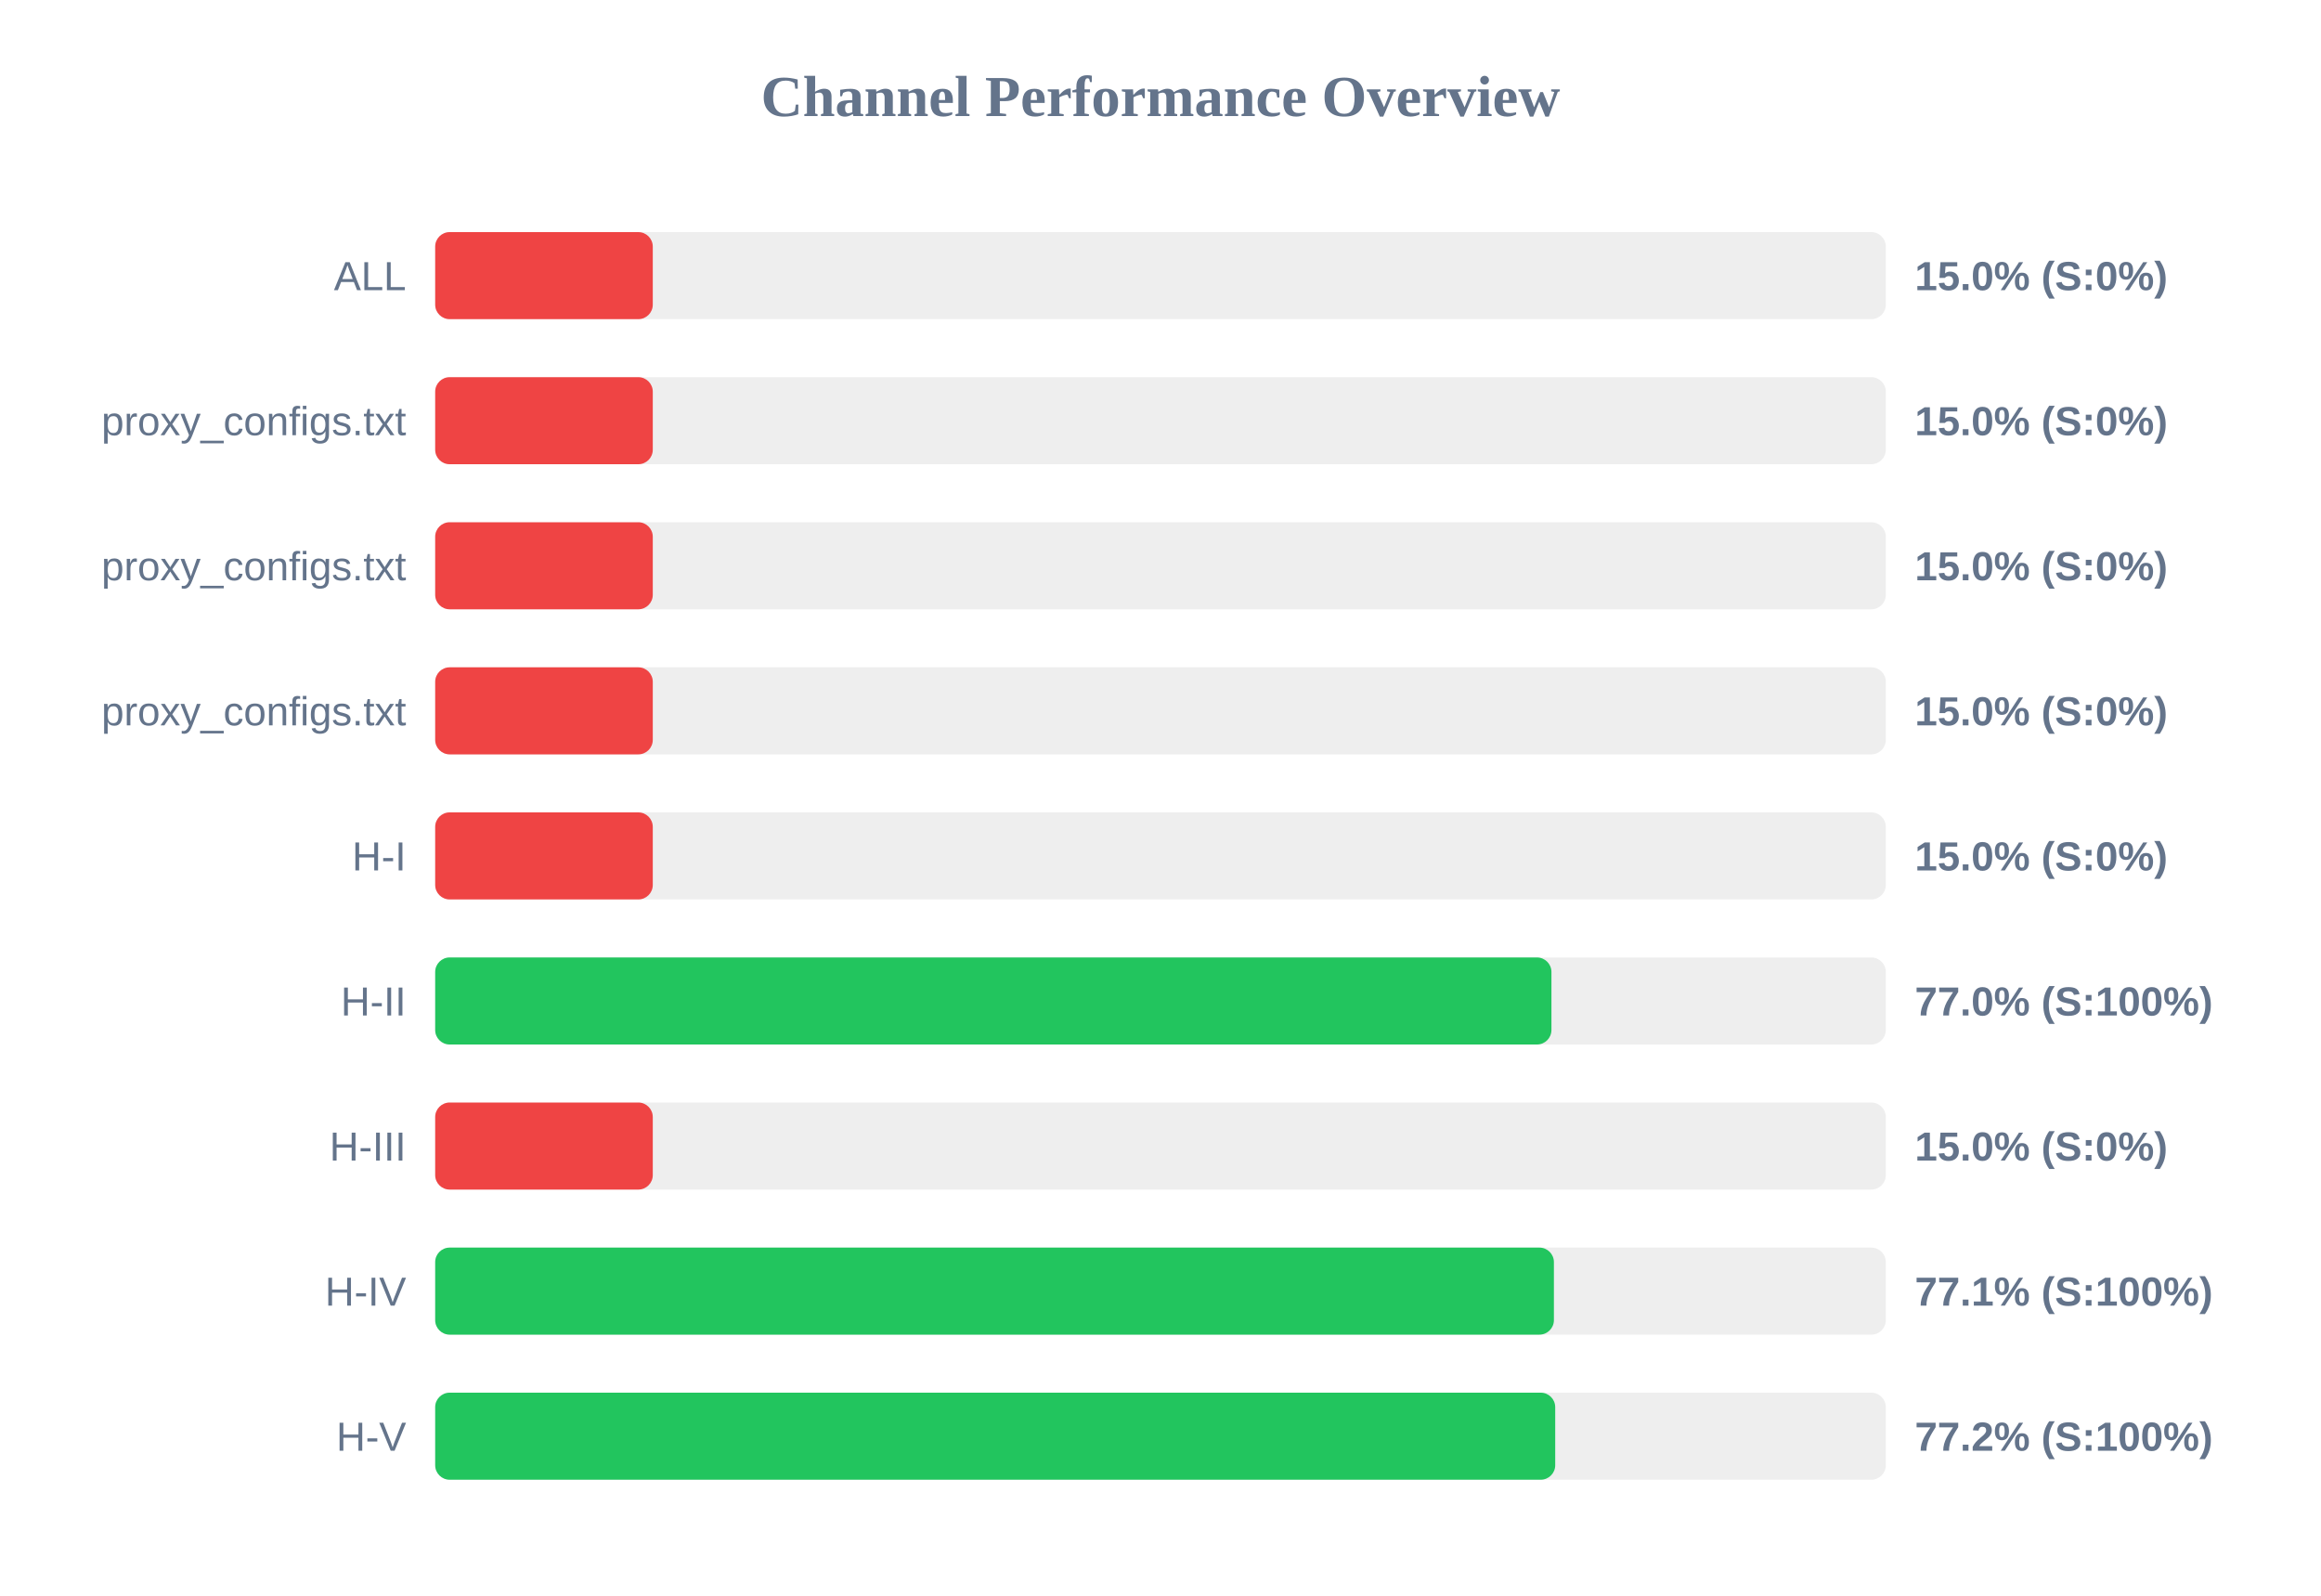
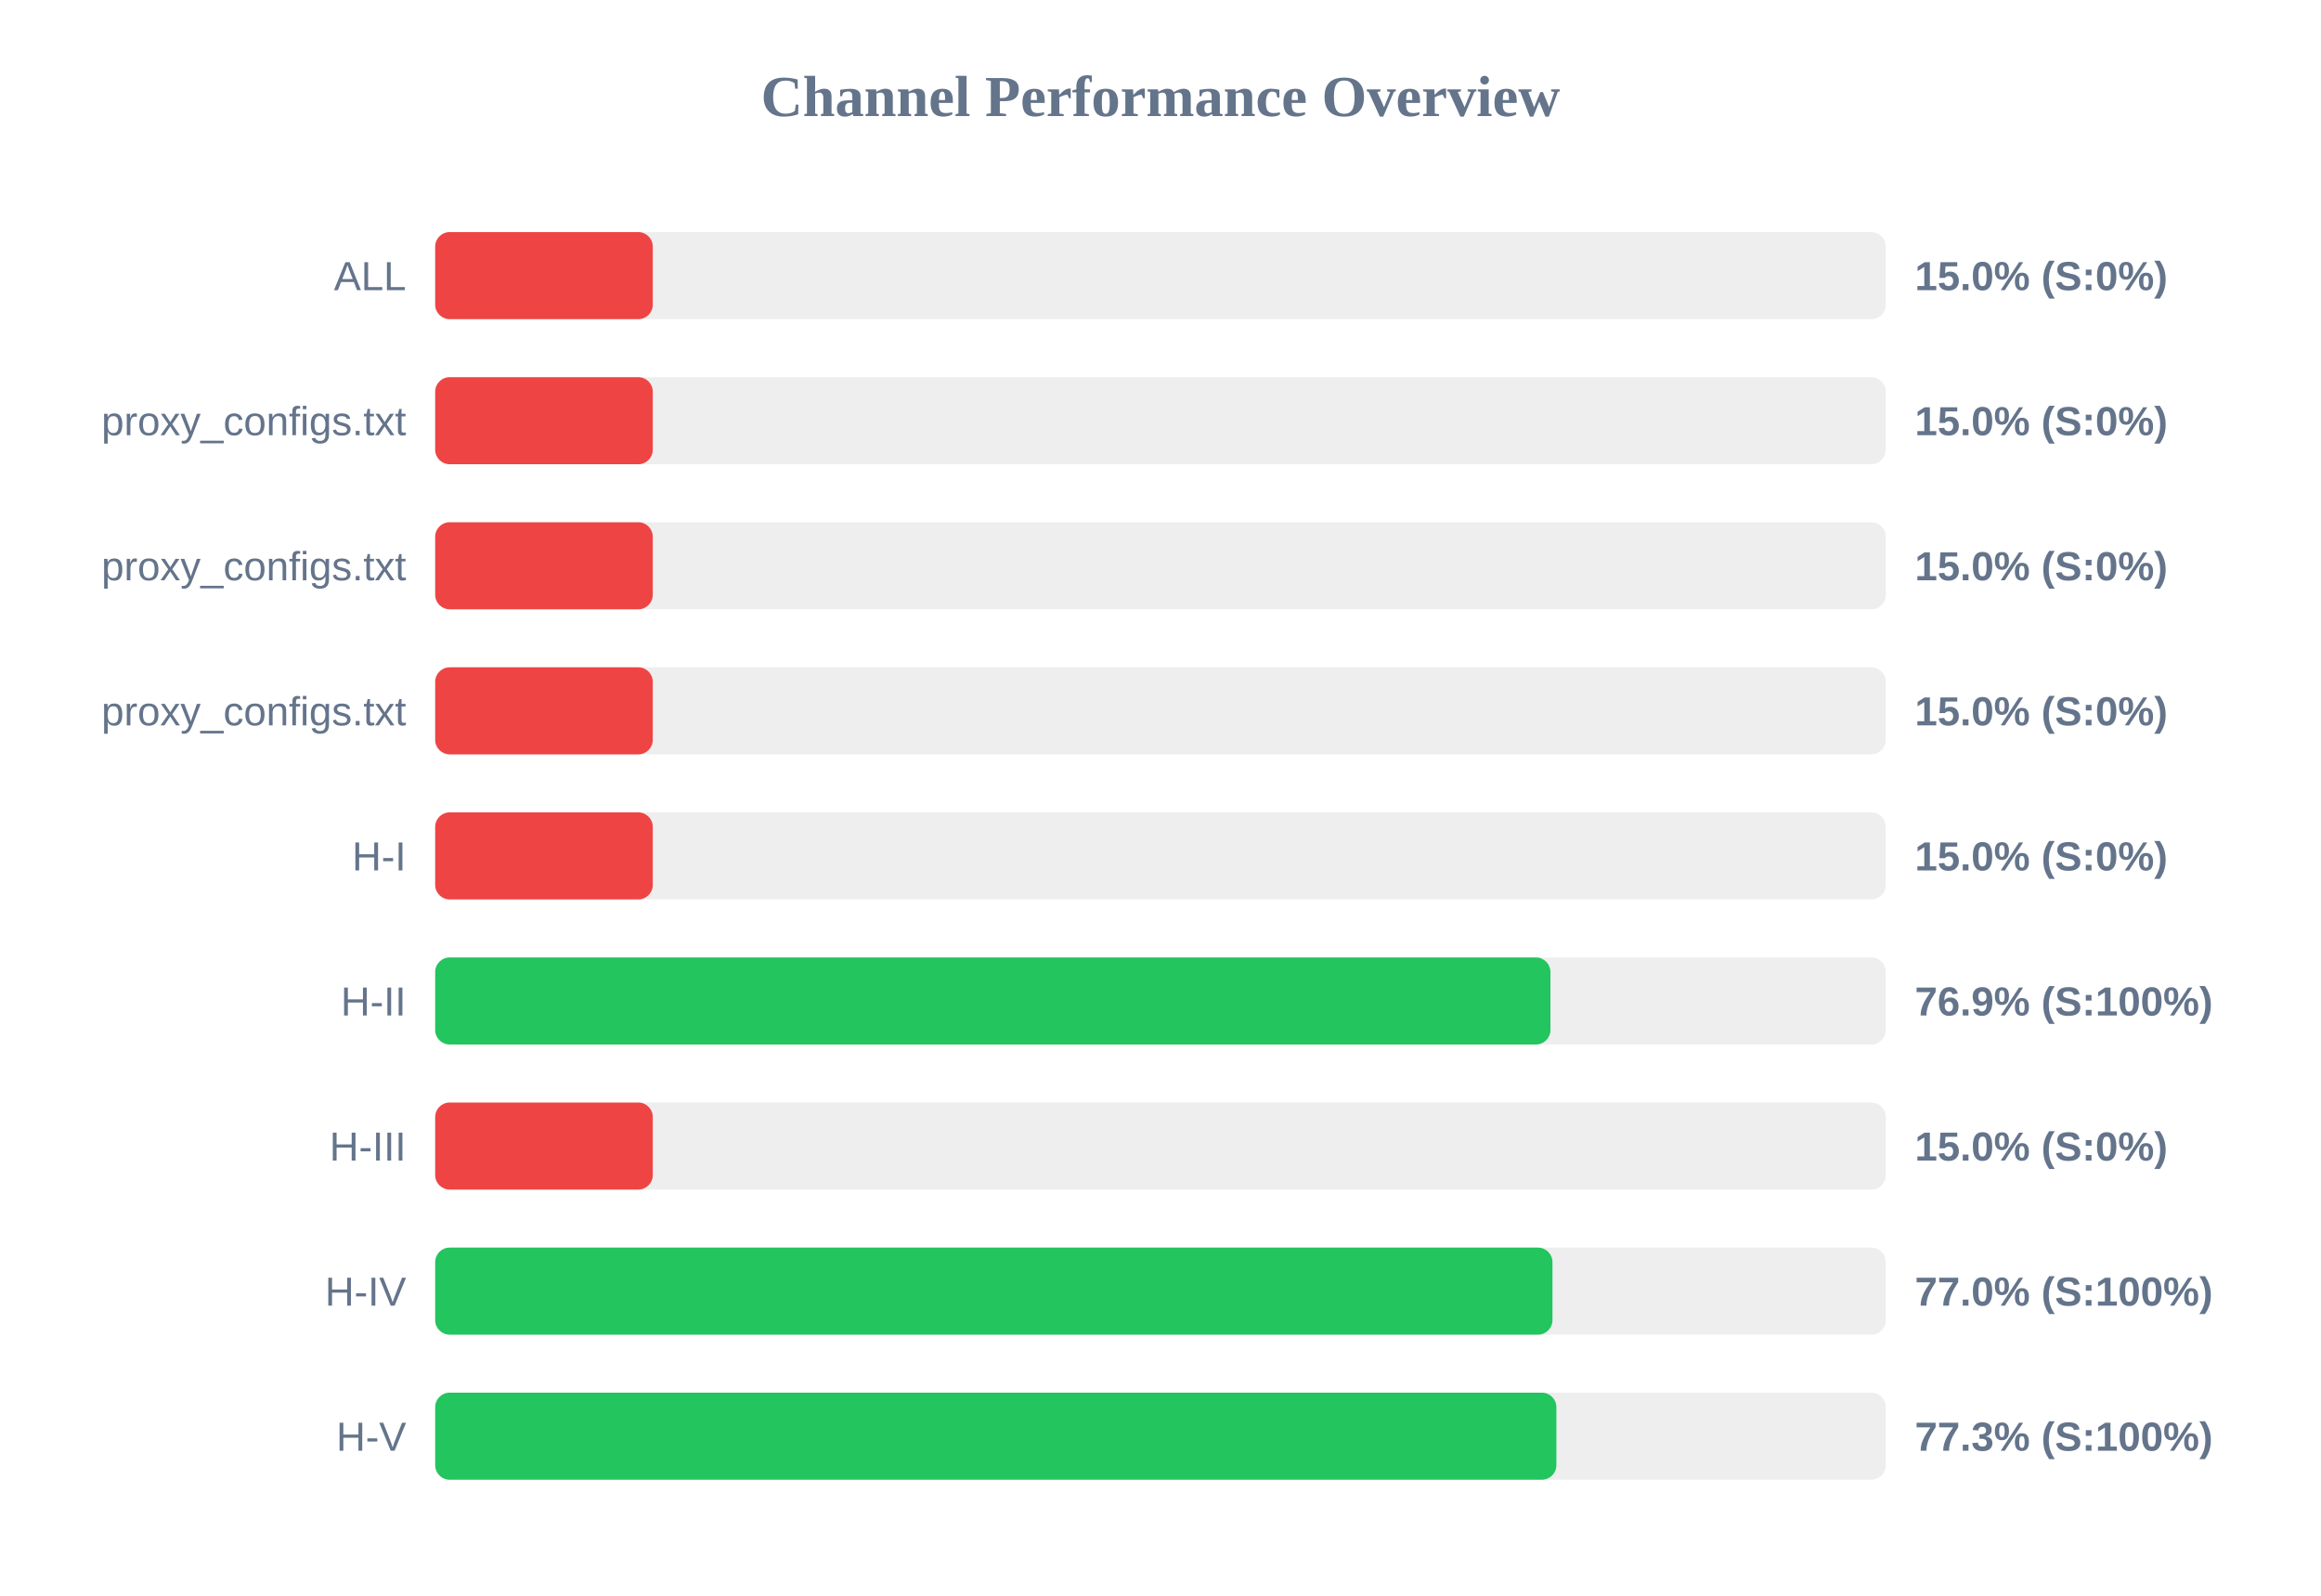
<svg xmlns="http://www.w3.org/2000/svg" width="800" height="550" version="1.1">
  <style>
        .row { font: 14px Arial; fill: #64748b; }
        .score { font: bold 14px Arial; fill: #64748b; }
    </style>
  <text x="400" y="40" text-anchor="middle" font-size="20px" font-weight="bold" fill="#64748b">Channel Performance Overview</text>
  <rect x="150" y="80" width="500" height="30" fill="#eee" rx="5" />
  <rect x="150" y="80" width="75.0" height="30" fill="#ef4444" rx="5" />
  <text x="140" y="100" text-anchor="end" class="row">ALL</text>
  <text x="660" y="100" text-anchor="start" class="score">15.0% (S:0%)</text>
  <rect x="150" y="130" width="500" height="30" fill="#eee" rx="5" />
  <rect x="150" y="130" width="75.0" height="30" fill="#ef4444" rx="5" />
  <text x="140" y="150" text-anchor="end" class="row">proxy_configs.txt</text>
  <text x="660" y="150" text-anchor="start" class="score">15.0% (S:0%)</text>
  <rect x="150" y="180" width="500" height="30" fill="#eee" rx="5" />
  <rect x="150" y="180" width="75.0" height="30" fill="#ef4444" rx="5" />
  <text x="140" y="200" text-anchor="end" class="row">proxy_configs.txt</text>
  <text x="660" y="200" text-anchor="start" class="score">15.0% (S:0%)</text>
  <rect x="150" y="230" width="500" height="30" fill="#eee" rx="5" />
  <rect x="150" y="230" width="75.0" height="30" fill="#ef4444" rx="5" />
  <text x="140" y="250" text-anchor="end" class="row">proxy_configs.txt</text>
  <text x="660" y="250" text-anchor="start" class="score">15.0% (S:0%)</text>
  <rect x="150" y="280" width="500" height="30" fill="#eee" rx="5" />
  <rect x="150" y="280" width="75.0" height="30" fill="#ef4444" rx="5" />
  <text x="140" y="300" text-anchor="end" class="row">H-I</text>
  <text x="660" y="300" text-anchor="start" class="score">15.0% (S:0%)</text>
  <rect x="150" y="330" width="500" height="30" fill="#eee" rx="5" />
-   <rect x="150" y="330" width="384.75" height="30" fill="#22c55e" rx="5" />
+   <rect x="150" y="330" width="384.4" height="30" fill="#22c55e" rx="5" />
  <text x="140" y="350" text-anchor="end" class="row">H-II</text>
-   <text x="660" y="350" text-anchor="start" class="score">77.0% (S:100%)</text>
+   <text x="660" y="350" text-anchor="start" class="score">76.9% (S:100%)</text>
  <rect x="150" y="380" width="500" height="30" fill="#eee" rx="5" />
  <rect x="150" y="380" width="75.0" height="30" fill="#ef4444" rx="5" />
  <text x="140" y="400" text-anchor="end" class="row">H-III</text>
  <text x="660" y="400" text-anchor="start" class="score">15.0% (S:0%)</text>
  <rect x="150" y="430" width="500" height="30" fill="#eee" rx="5" />
-   <rect x="150" y="430" width="385.6" height="30" fill="#22c55e" rx="5" />
+   <rect x="150" y="430" width="385.1" height="30" fill="#22c55e" rx="5" />
  <text x="140" y="450" text-anchor="end" class="row">H-IV</text>
-   <text x="660" y="450" text-anchor="start" class="score">77.1% (S:100%)</text>
+   <text x="660" y="450" text-anchor="start" class="score">77.0% (S:100%)</text>
  <rect x="150" y="480" width="500" height="30" fill="#eee" rx="5" />
-   <rect x="150" y="480" width="386.05" height="30" fill="#22c55e" rx="5" />
+   <rect x="150" y="480" width="386.45" height="30" fill="#22c55e" rx="5" />
  <text x="140" y="500" text-anchor="end" class="row">H-V</text>
-   <text x="660" y="500" text-anchor="start" class="score">77.2% (S:100%)</text>
+   <text x="660" y="500" text-anchor="start" class="score">77.3% (S:100%)</text>
</svg>
